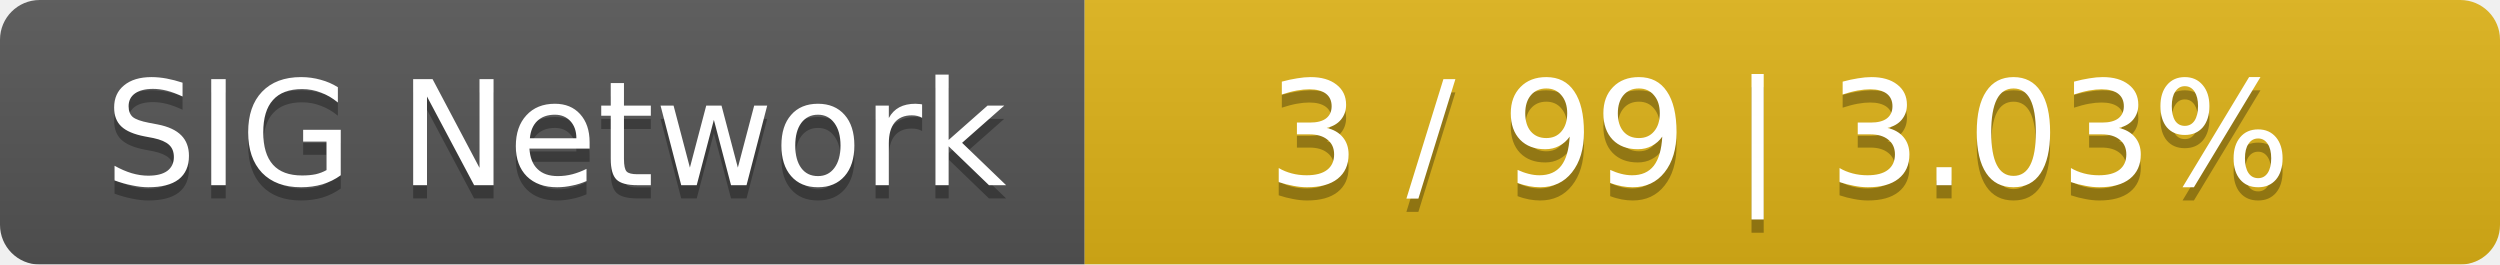
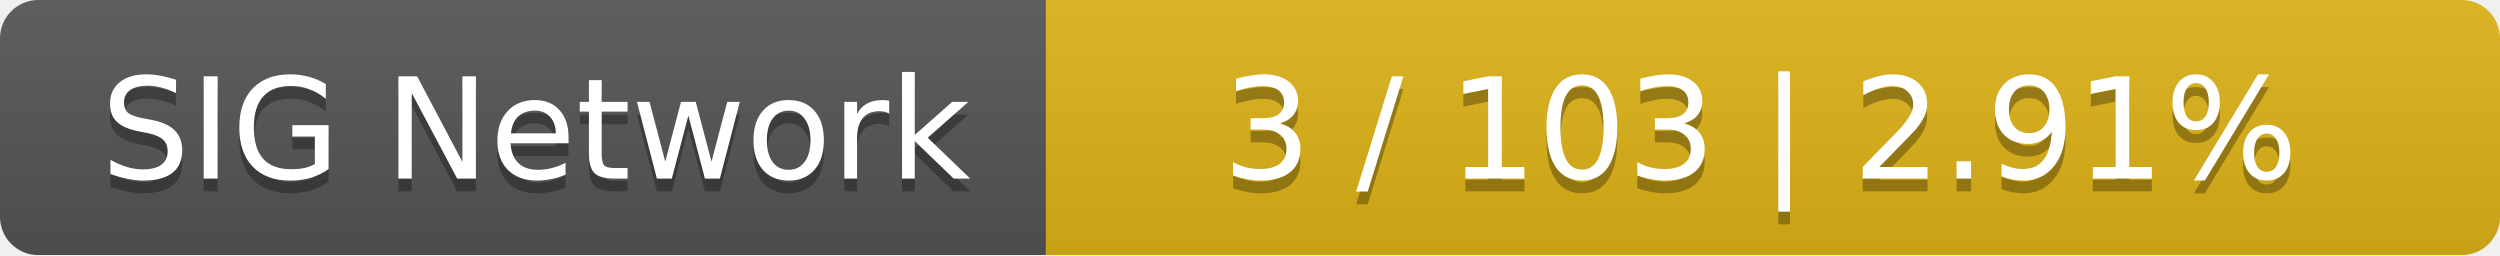
- <svg xmlns="http://www.w3.org/2000/svg" width="189" height="20">
+ <svg xmlns="http://www.w3.org/2000/svg" width="196" height="20">
  <linearGradient id="smooth" x2="0" y2="100%">
    <stop offset="0" stop-color="#bbb" stop-opacity=".1" />
    <stop offset="1" stop-opacity=".1" />
  </linearGradient>
  <mask id="round">
-     <rect width="189" height="20" rx="3" fill="#fff" />
+     <rect width="196" height="20" rx="3" fill="#fff" />
  </mask>
  <g mask="url(#round)">
    <rect width="82" height="20" fill="#555" />
-     <rect x="82" width="107" height="20" fill="#dfb317" />
-     <rect width="189" height="20" fill="url(#smooth)" />
+     <rect x="82" width="114" height="20" fill="#dfb317" />
+     <rect width="196" height="20" fill="url(#smooth)" />
  </g>
  <g fill="#fff" text-anchor="middle" font-family="DejaVu Sans,Verdana,Geneva,sans-serif" font-size="11">
    <text x="42" y="15" fill="#010101" fill-opacity=".3">SIG Network</text>
    <text x="42" y="14">SIG Network</text>
-     <text x="134.5" y="15" fill="#010101" fill-opacity=".3">3 / 99    |    3.03%</text>
-     <text x="134.5" y="14">3 / 99    |    3.03%</text>
+     <text x="138" y="15" fill="#010101" fill-opacity=".3">3 / 103    |    2.91%</text>
+     <text x="138" y="14">3 / 103    |    2.91%</text>
  </g>
</svg>
